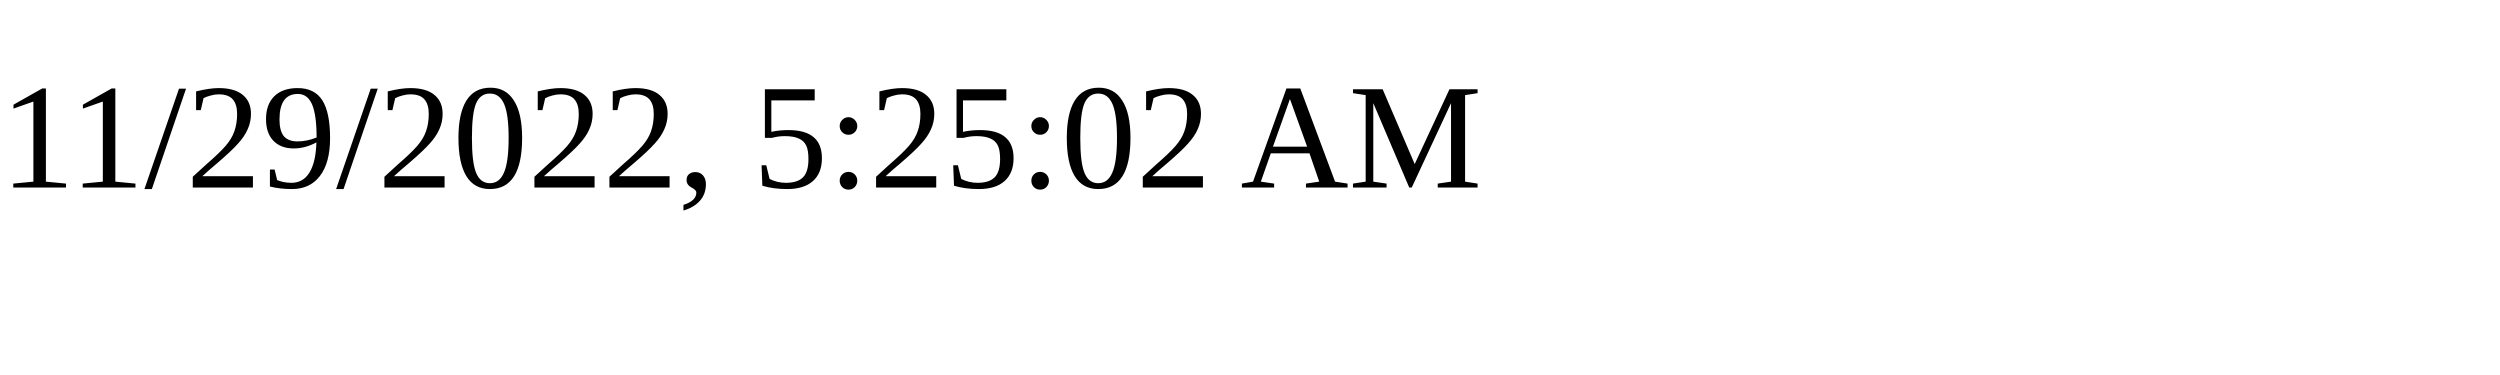
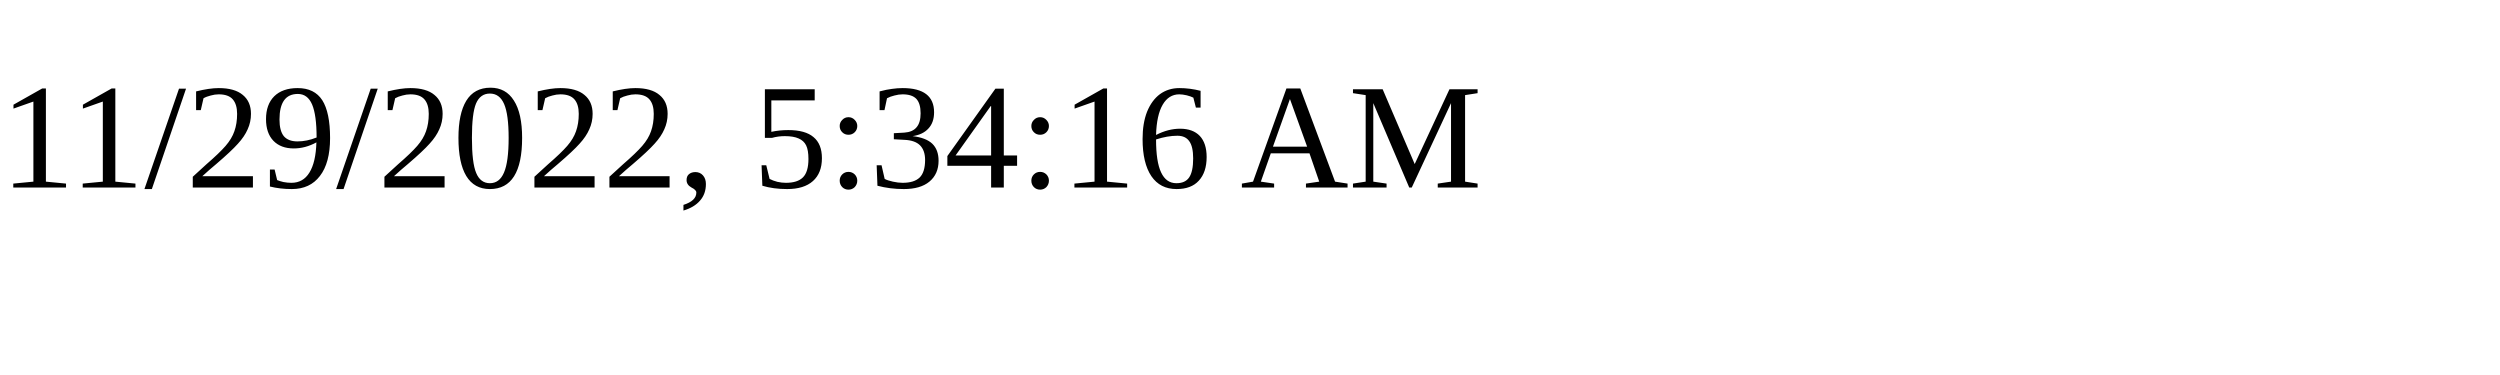
<svg xmlns="http://www.w3.org/2000/svg" height="30" width="200">
-   <text x="0" y="15">11/29/2022, 5:25:02 AM</text>
+   <text x="0" y="15">11/29/2022, 5:34:16 AM</text>
</svg>
